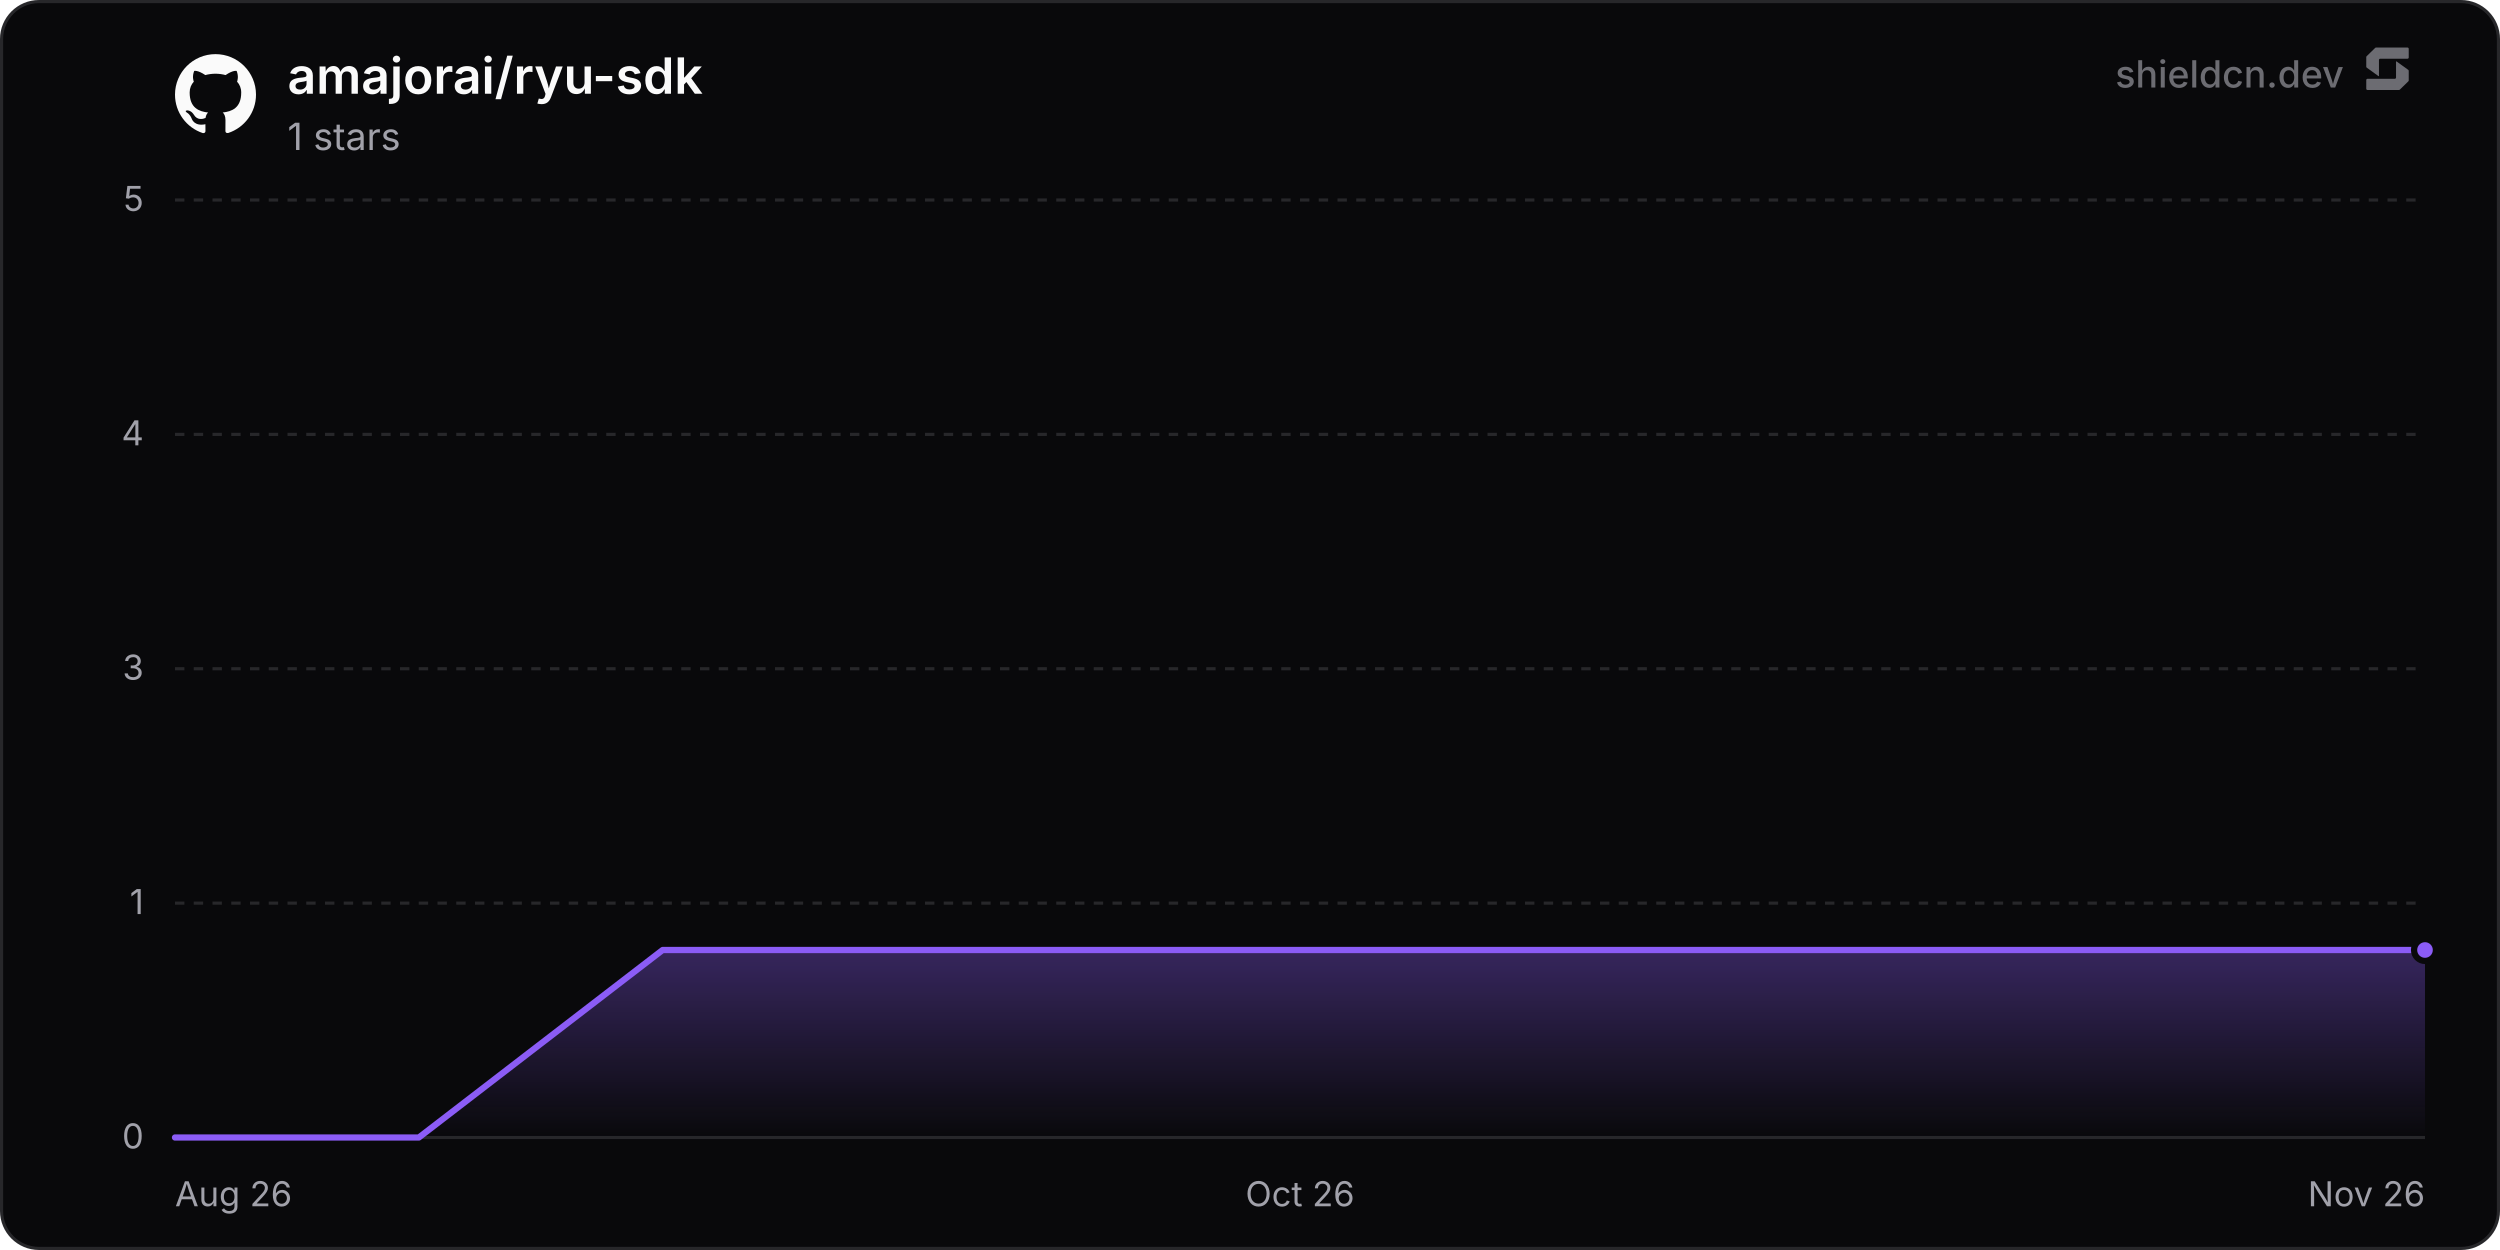
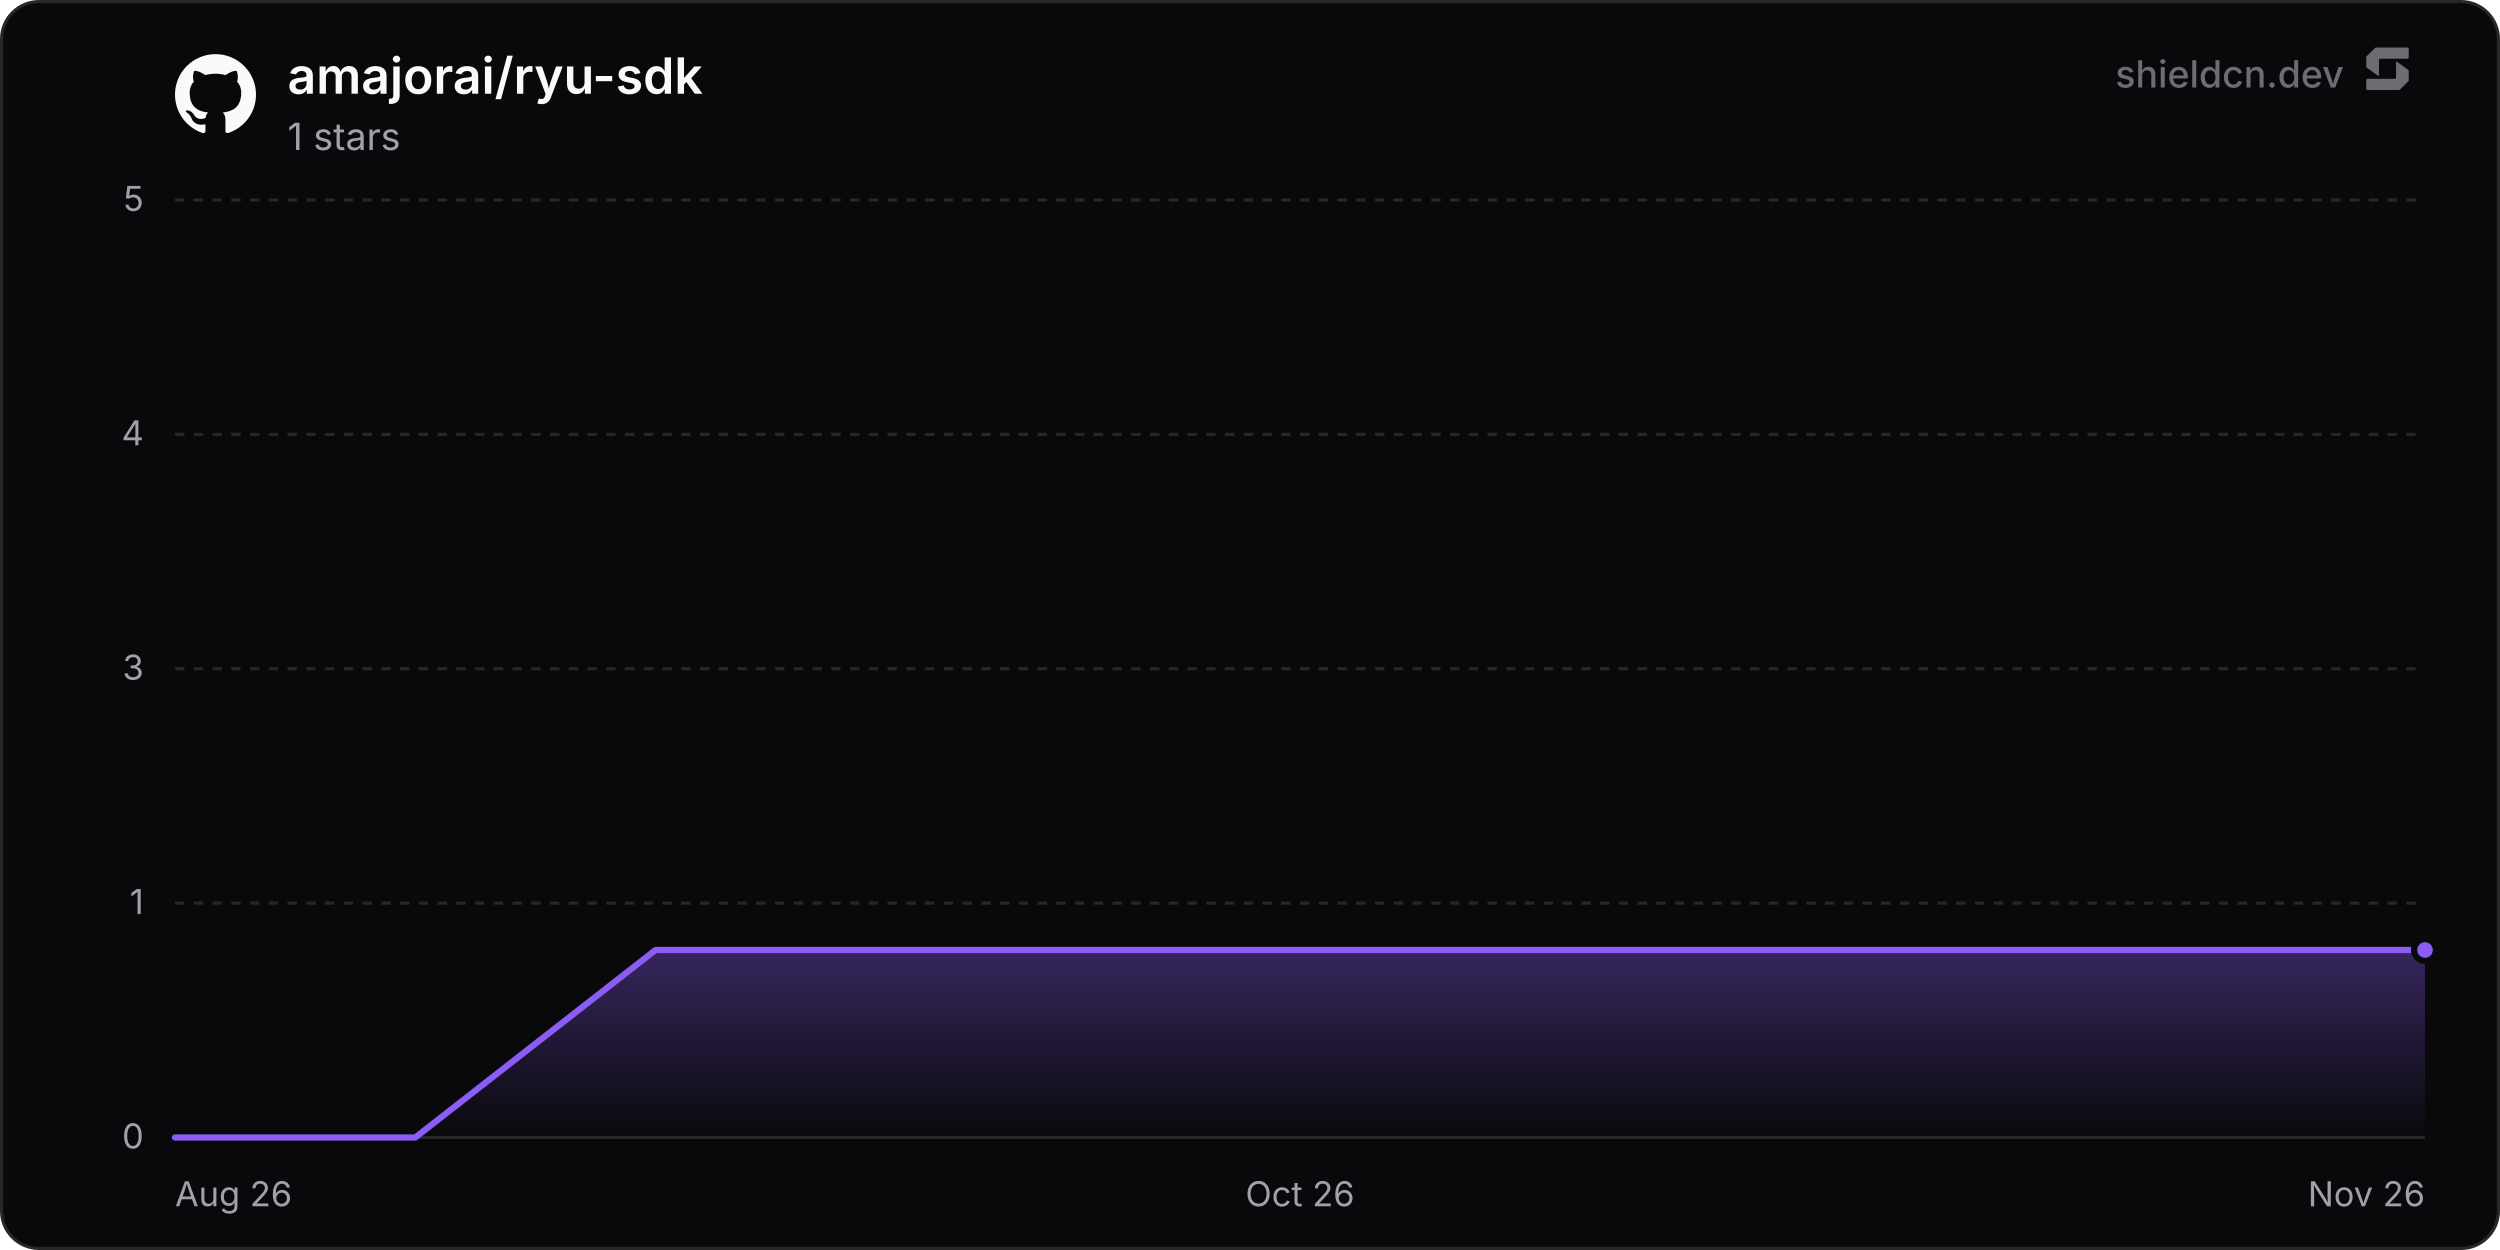
<svg xmlns="http://www.w3.org/2000/svg" width="800" height="400" viewBox="0 0 800 400" role="img" aria-label="amajorai/ryu-sdk">
  <defs>
    <linearGradient id="chartFill0" x1="0" y1="0" x2="0" y2="1">
      <stop offset="0%" stop-color="rgba(139, 92, 246, 0.35)" />
      <stop offset="100%" stop-color="rgba(139, 92, 246, 0)" />
    </linearGradient>
  </defs>
  <rect x="0.5" y="0.5" width="799" height="399" rx="12" fill="#09090b" stroke="#27272a" stroke-width="1" />
  <line x1="56" y1="364" x2="776" y2="364" stroke="#27272a" stroke-width="1" />
  <text x="46" y="367.5" text-anchor="end" font-size="11" fill="#a1a1aa" font-family="'Inter', ui-sans-serif, system-ui, -apple-system, BlinkMacSystemFont, 'Segoe UI', Roboto, Helvetica, Arial, sans-serif">0</text>
  <line x1="56" y1="289" x2="776" y2="289" stroke="#27272a" stroke-width="1" stroke-dasharray="3 3" />
  <text x="46" y="292.5" text-anchor="end" font-size="11" fill="#a1a1aa" font-family="'Inter', ui-sans-serif, system-ui, -apple-system, BlinkMacSystemFont, 'Segoe UI', Roboto, Helvetica, Arial, sans-serif">1</text>
  <line x1="56" y1="214" x2="776" y2="214" stroke="#27272a" stroke-width="1" stroke-dasharray="3 3" />
  <text x="46" y="217.5" text-anchor="end" font-size="11" fill="#a1a1aa" font-family="'Inter', ui-sans-serif, system-ui, -apple-system, BlinkMacSystemFont, 'Segoe UI', Roboto, Helvetica, Arial, sans-serif">3</text>
  <line x1="56" y1="139" x2="776" y2="139" stroke="#27272a" stroke-width="1" stroke-dasharray="3 3" />
  <text x="46" y="142.5" text-anchor="end" font-size="11" fill="#a1a1aa" font-family="'Inter', ui-sans-serif, system-ui, -apple-system, BlinkMacSystemFont, 'Segoe UI', Roboto, Helvetica, Arial, sans-serif">4</text>
  <line x1="56" y1="64" x2="776" y2="64" stroke="#27272a" stroke-width="1" stroke-dasharray="3 3" />
  <text x="46" y="67.5" text-anchor="end" font-size="11" fill="#a1a1aa" font-family="'Inter', ui-sans-serif, system-ui, -apple-system, BlinkMacSystemFont, 'Segoe UI', Roboto, Helvetica, Arial, sans-serif">5</text>
  <text x="56" y="386" text-anchor="start" font-size="11" fill="#a1a1aa" font-family="'Inter', ui-sans-serif, system-ui, -apple-system, BlinkMacSystemFont, 'Segoe UI', Roboto, Helvetica, Arial, sans-serif">Aug 26</text>
  <text x="416" y="386" text-anchor="middle" font-size="11" fill="#a1a1aa" font-family="'Inter', ui-sans-serif, system-ui, -apple-system, BlinkMacSystemFont, 'Segoe UI', Roboto, Helvetica, Arial, sans-serif">Oct 26</text>
  <text x="776" y="386" text-anchor="end" font-size="11" fill="#a1a1aa" font-family="'Inter', ui-sans-serif, system-ui, -apple-system, BlinkMacSystemFont, 'Segoe UI', Roboto, Helvetica, Arial, sans-serif">Nov 26</text>
-   <path d="M56 364 L134.03 364 L212.05 304 L290.08 304 L368.1 304 L446.13 304 L524.15 304 L602.18 304 L680.2 304 L758.23 304 L776 304 L776 364 L56 364 Z" fill="url(#chartFill0)" />
-   <path d="M56 364 L134.03 364 L212.05 304 L290.08 304 L368.1 304 L446.13 304 L524.15 304 L602.18 304 L680.2 304 L758.23 304 L776 304" fill="none" stroke="#8b5cf6" stroke-width="2" stroke-linejoin="round" stroke-linecap="round" />
+   <path d="M56 364 L132.88 364 L209.77 304 L286.65 304 L363.54 304 L440.42 304 L517.3 304 L594.19 304 L671.07 304 L747.96 304 L776 304 L776 364 L56 364 Z" fill="url(#chartFill0)" />
+   <path d="M56 364 L132.88 364 L209.77 304 L286.65 304 L363.54 304 L440.42 304 L517.3 304 L594.19 304 L671.07 304 L747.96 304 L776 304" fill="none" stroke="#8b5cf6" stroke-width="2" stroke-linejoin="round" stroke-linecap="round" />
  <circle cx="776" cy="304" r="3.5" fill="#8b5cf6" stroke="#09090b" stroke-width="2" />
  <g transform="translate(56, 17) scale(1.08)" fill="#fafafa">
    <path d="M12 .297c-6.63 0-12 5.373-12 12 0 5.303 3.438 9.8 8.205 11.385.6.113.82-.258.82-.577 0-.285-.01-1.04-.015-2.04-3.338.724-4.042-1.61-4.042-1.61C4.422 18.07 3.633 17.7 3.633 17.7c-1.087-.744.084-.729.084-.729 1.205.084 1.838 1.236 1.838 1.236 1.07 1.835 2.809 1.305 3.495.998.108-.776.417-1.305.76-1.605-2.665-.3-5.466-1.332-5.466-5.93 0-1.31.465-2.38 1.235-3.22-.135-.303-.54-1.523.105-3.176 0 0 1.005-.322 3.3 1.23.96-.267 1.98-.399 3-.405 1.02.006 2.04.138 3 .405 2.28-1.552 3.285-1.23 3.285-1.23.645 1.653.24 2.873.12 3.176.765.84 1.23 1.91 1.23 3.22 0 4.61-2.805 5.625-5.475 5.92.42.36.81 1.096.81 2.22 0 1.606-.015 2.896-.015 3.286 0 .315.21.69.825.57C20.565 22.092 24 17.592 24 12.297c0-6.627-5.373-12-12-12" />
  </g>
  <text x="92" y="30" font-size="16" font-weight="600" fill="#fafafa" font-family="'Inter', ui-sans-serif, system-ui, -apple-system, BlinkMacSystemFont, 'Segoe UI', Roboto, Helvetica, Arial, sans-serif">amajorai/ryu-sdk</text>
  <text x="92" y="48" font-size="12" fill="#a1a1aa" font-family="'Inter', ui-sans-serif, system-ui, -apple-system, BlinkMacSystemFont, 'Segoe UI', Roboto, Helvetica, Arial, sans-serif">1 stars</text>
  <g fill-opacity="0.65">
    <text x="750" y="28" text-anchor="end" font-size="12" font-weight="500" fill="#a1a1aa" font-family="'Inter', ui-sans-serif, system-ui, -apple-system, BlinkMacSystemFont, 'Segoe UI', Roboto, Helvetica, Arial, sans-serif">shieldcn.dev</text>
    <g transform="translate(756, 14) scale(0.01)" fill="#a1a1aa">
      <path d="M1088.4,565.1c-6.5-4.7-15.5,0-15.5,7.9v510.2c0,21.3-18.1,38.6-40.4,38.6H160.9c-22.3,0-40.4,17.3-40.4,38.6v280.8c0,21.3,18.1,38.6,40.4,38.6h1004.5c10.8,0,21.2-4.2,28.8-11.6l273.4-266.3c7.4-7.2,11.6-16.9,11.6-27v-308.7c0-12.1-5.9-23.5-16.1-30.8l-374.7-270.3Z" />
      <path d="M511.2,1035.9c6.5,4.7,15.5,0,15.5-7.9v-510.2c0-21.3,18.1-38.6,40.4-38.6h871.7c22.3,0,40.4-17.3,40.4-38.6V159.7c0-21.3-18.1-38.6-40.4-38.6H434.3c-10.8,0-21.2,4.2-28.8,11.6L132,399c-7.4,7.2-11.6,16.9-11.6,27v308.7c0,12.1,5.9,23.5,16.1,30.8l374.7,270.3Z" />
    </g>
  </g>
</svg>
